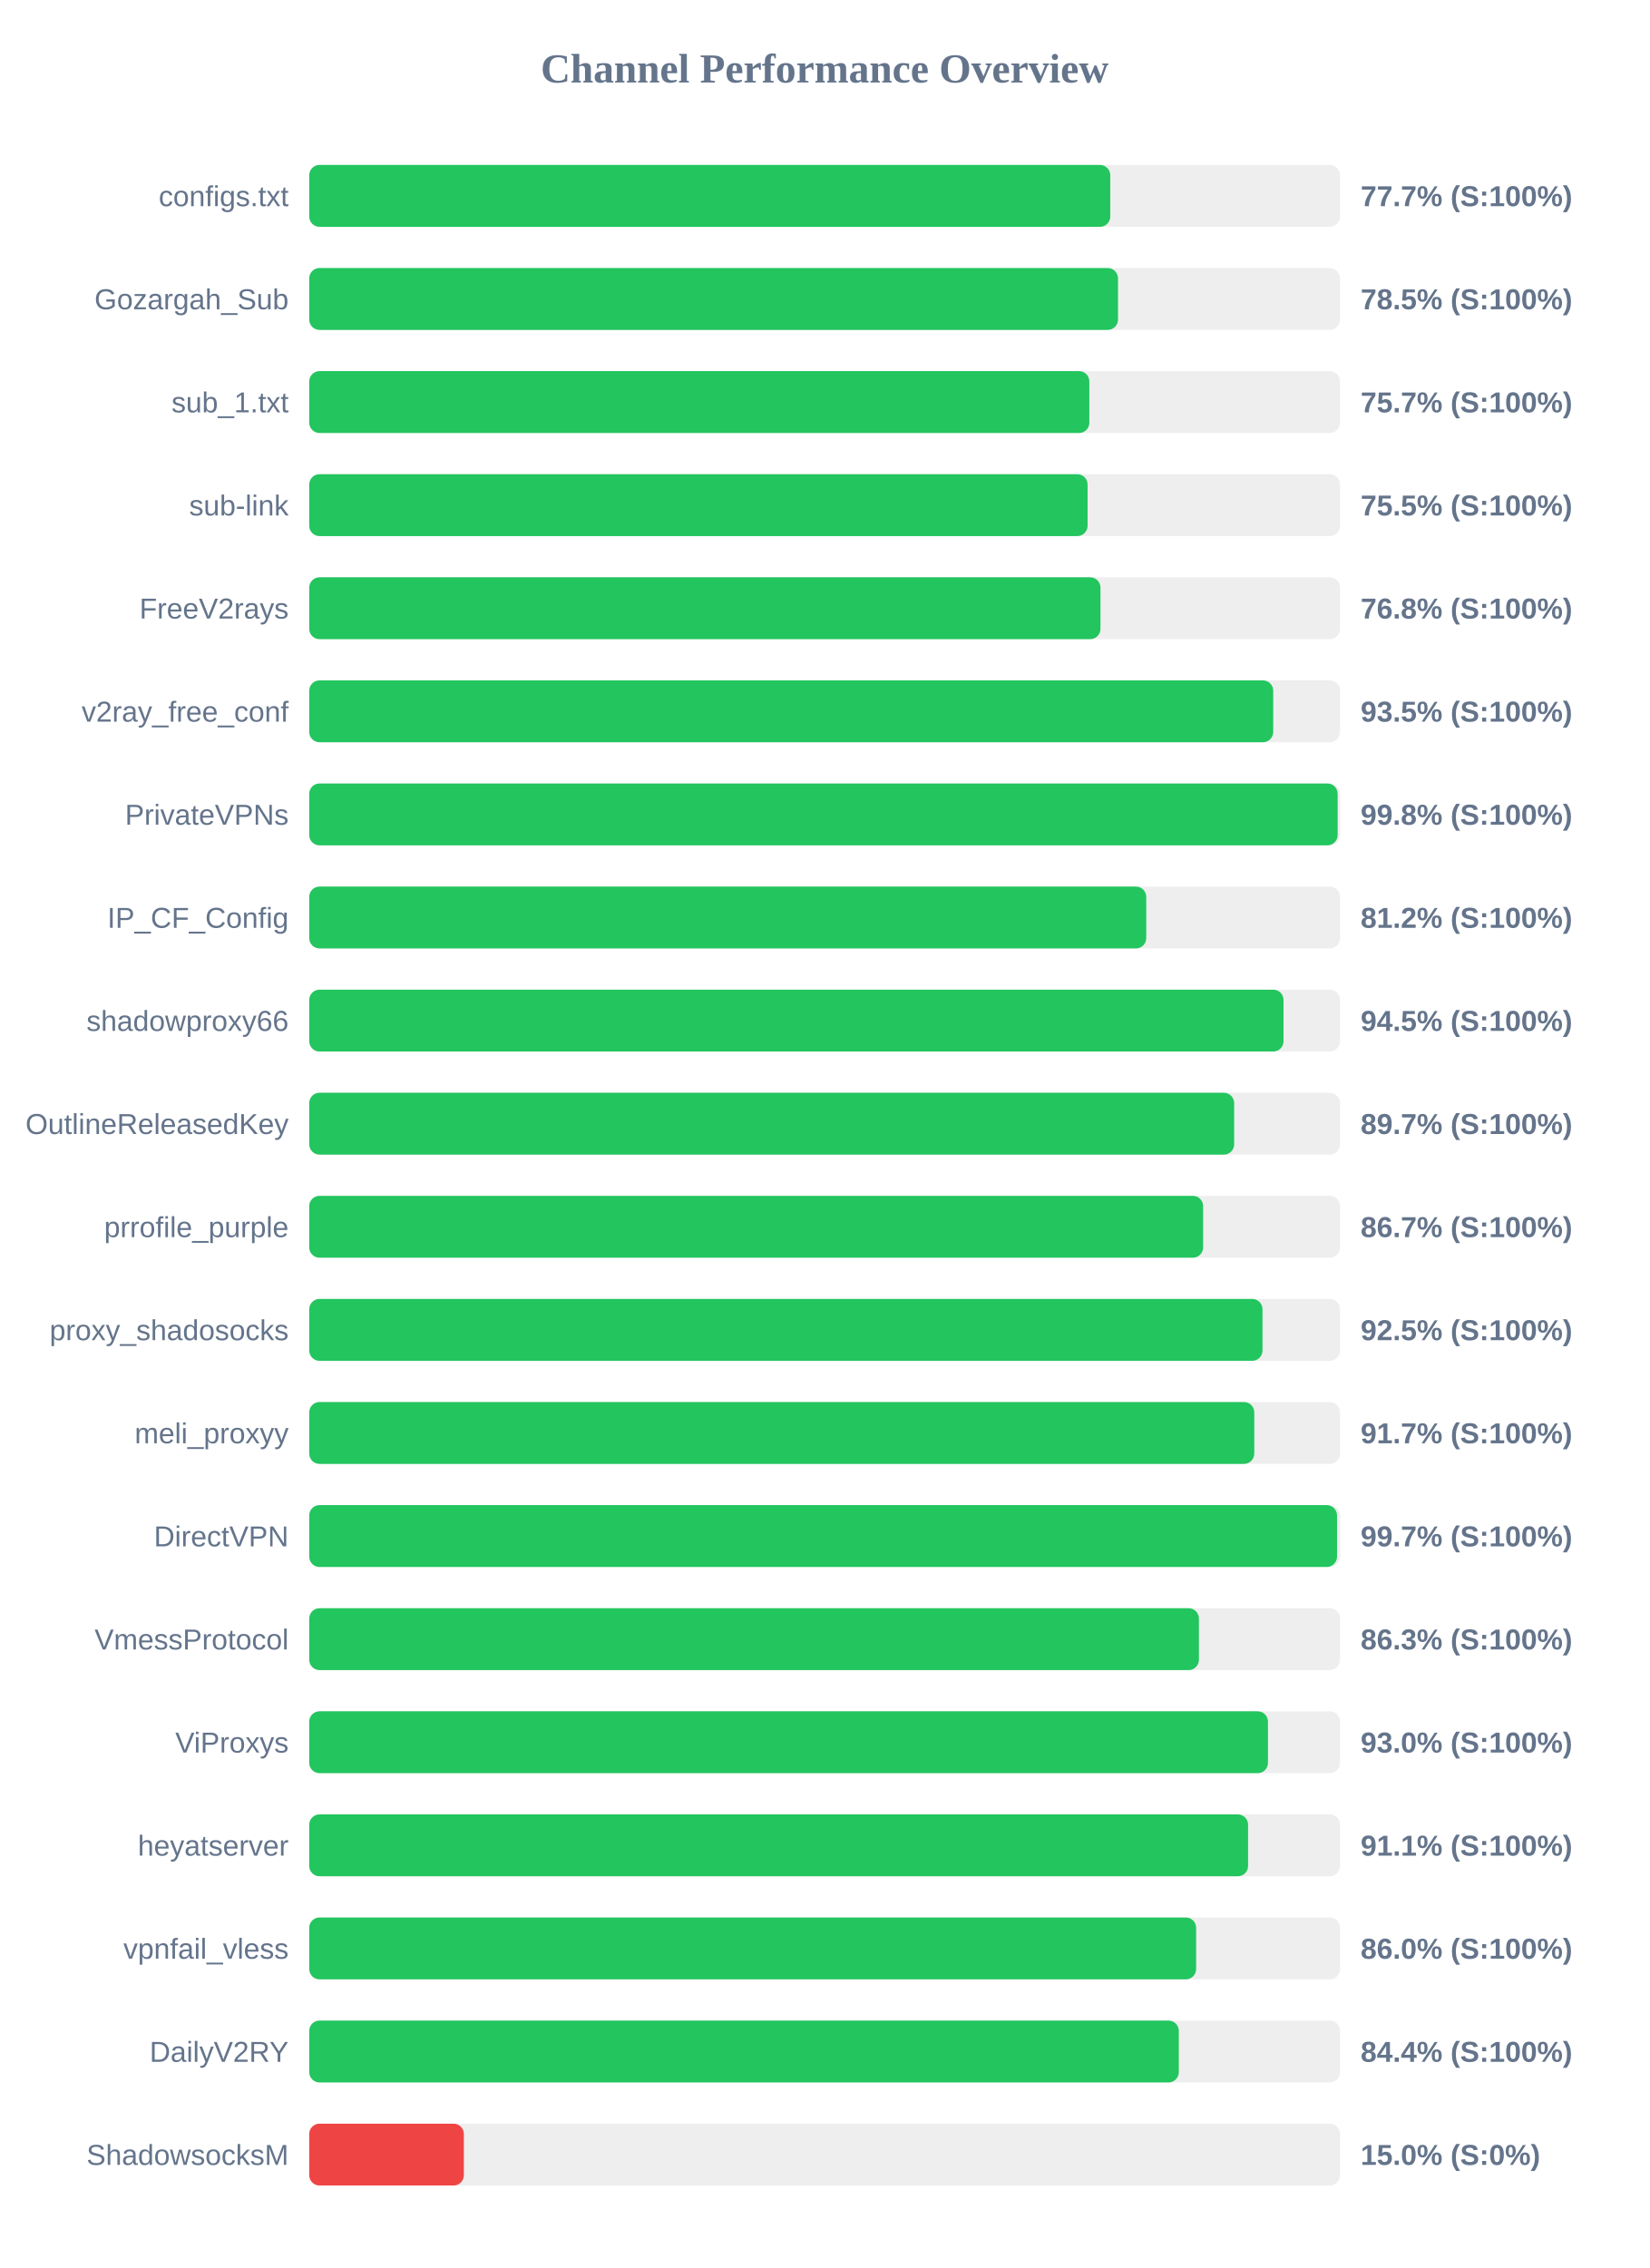
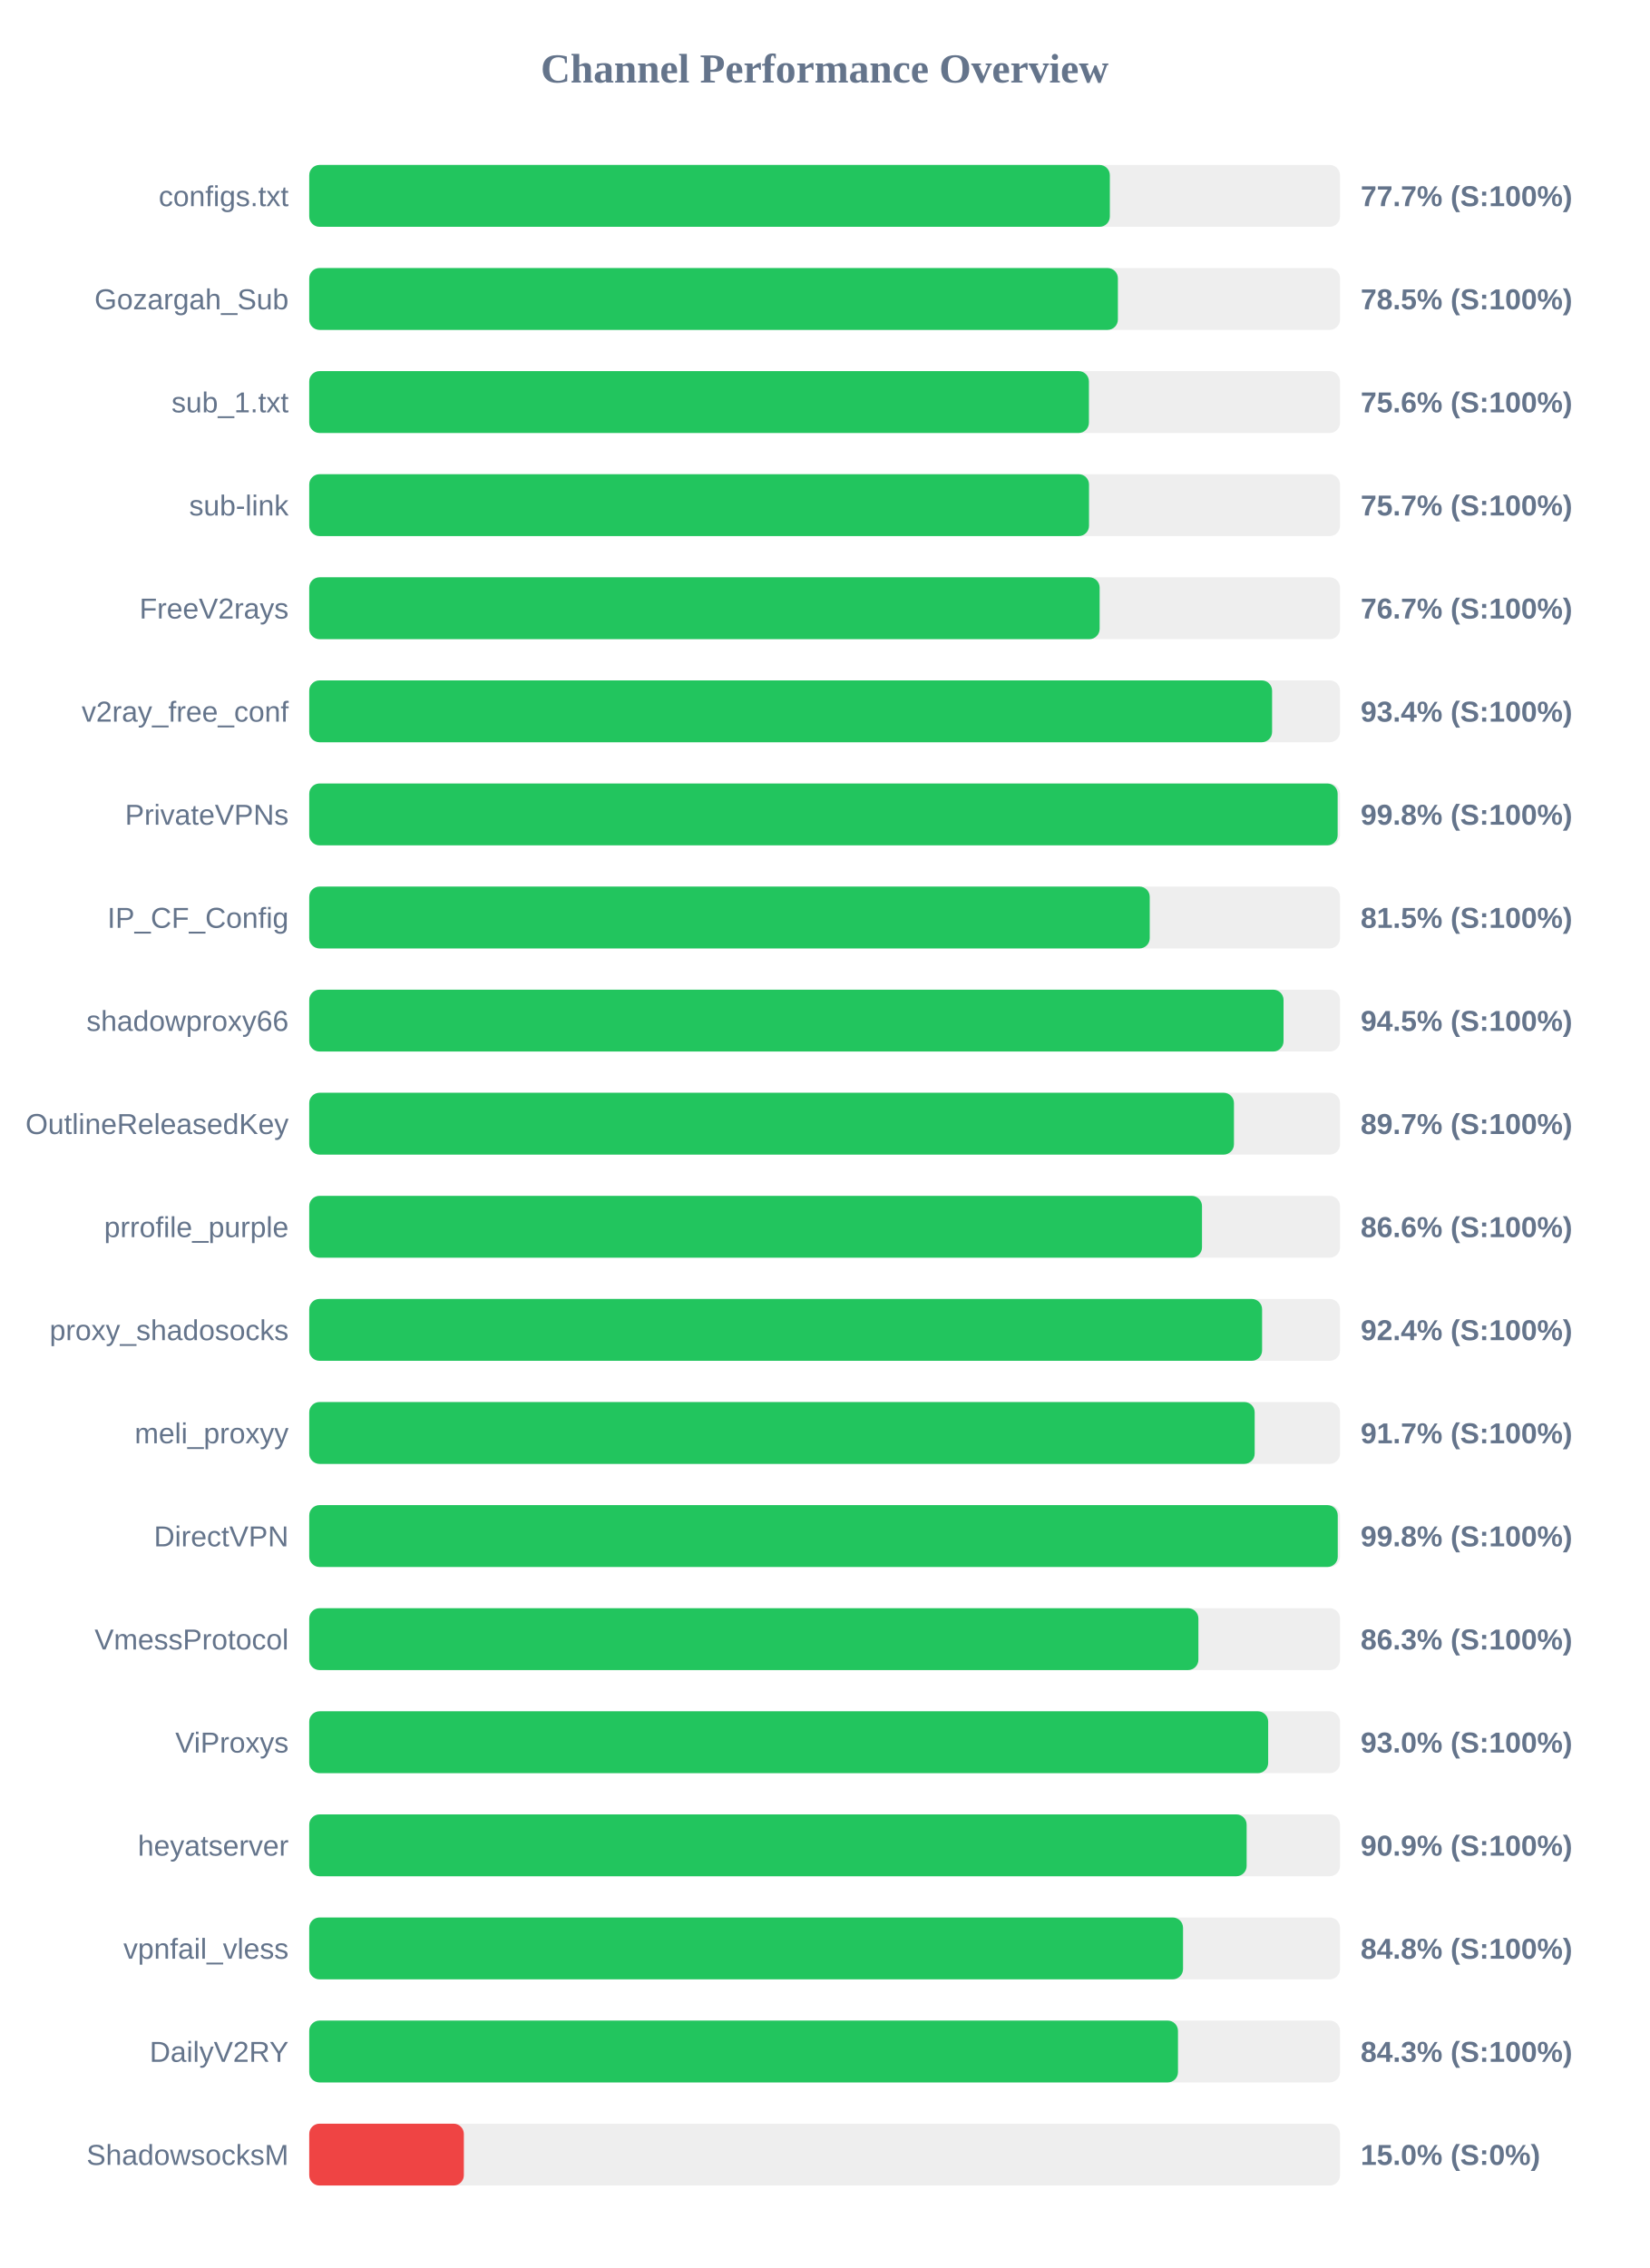
<svg xmlns="http://www.w3.org/2000/svg" width="800" height="1100" version="1.1">
  <style>
        .row { font: 14px Arial; fill: #64748b; }
        .score { font: bold 14px Arial; fill: #64748b; }
    </style>
  <text x="400" y="40" text-anchor="middle" font-size="20px" font-weight="bold" fill="#64748b">Channel Performance Overview</text>
  <rect x="150" y="80" width="500" height="30" fill="#eee" rx="5" />
-   <rect x="150" y="80" width="388.55" height="30" fill="#22c55e" rx="5" />
+   <rect x="150" y="80" width="388.35" height="30" fill="#22c55e" rx="5" />
  <text x="140" y="100" text-anchor="end" class="row">configs.txt</text>
  <text x="660" y="100" text-anchor="start" class="score">77.7% (S:100%)</text>
  <rect x="150" y="130" width="500" height="30" fill="#eee" rx="5" />
-   <rect x="150" y="130" width="392.3" height="30" fill="#22c55e" rx="5" />
+   <rect x="150" y="130" width="392.25" height="30" fill="#22c55e" rx="5" />
  <text x="140" y="150" text-anchor="end" class="row">Gozargah_Sub</text>
  <text x="660" y="150" text-anchor="start" class="score">78.5% (S:100%)</text>
  <rect x="150" y="180" width="500" height="30" fill="#eee" rx="5" />
-   <rect x="150" y="180" width="378.4" height="30" fill="#22c55e" rx="5" />
+   <rect x="150" y="180" width="378.2" height="30" fill="#22c55e" rx="5" />
  <text x="140" y="200" text-anchor="end" class="row">sub_1.txt</text>
-   <text x="660" y="200" text-anchor="start" class="score">75.7% (S:100%)</text>
+   <text x="660" y="200" text-anchor="start" class="score">75.6% (S:100%)</text>
  <rect x="150" y="230" width="500" height="30" fill="#eee" rx="5" />
-   <rect x="150" y="230" width="377.55" height="30" fill="#22c55e" rx="5" />
+   <rect x="150" y="230" width="378.25" height="30" fill="#22c55e" rx="5" />
  <text x="140" y="250" text-anchor="end" class="row">sub-link</text>
-   <text x="660" y="250" text-anchor="start" class="score">75.5% (S:100%)</text>
+   <text x="660" y="250" text-anchor="start" class="score">75.7% (S:100%)</text>
  <rect x="150" y="280" width="500" height="30" fill="#eee" rx="5" />
-   <rect x="150" y="280" width="383.8" height="30" fill="#22c55e" rx="5" />
+   <rect x="150" y="280" width="383.4" height="30" fill="#22c55e" rx="5" />
  <text x="140" y="300" text-anchor="end" class="row">FreeV2rays</text>
-   <text x="660" y="300" text-anchor="start" class="score">76.8% (S:100%)</text>
+   <text x="660" y="300" text-anchor="start" class="score">76.7% (S:100%)</text>
  <rect x="150" y="330" width="500" height="30" fill="#eee" rx="5" />
-   <rect x="150" y="330" width="467.6" height="30" fill="#22c55e" rx="5" />
+   <rect x="150" y="330" width="467.05" height="30" fill="#22c55e" rx="5" />
  <text x="140" y="350" text-anchor="end" class="row">v2ray_free_conf</text>
-   <text x="660" y="350" text-anchor="start" class="score">93.5% (S:100%)</text>
+   <text x="660" y="350" text-anchor="start" class="score">93.4% (S:100%)</text>
  <rect x="150" y="380" width="500" height="30" fill="#eee" rx="5" />
  <rect x="150" y="380" width="498.85" height="30" fill="#22c55e" rx="5" />
  <text x="140" y="400" text-anchor="end" class="row">PrivateVPNs</text>
  <text x="660" y="400" text-anchor="start" class="score">99.8% (S:100%)</text>
  <rect x="150" y="430" width="500" height="30" fill="#eee" rx="5" />
-   <rect x="150" y="430" width="406.0" height="30" fill="#22c55e" rx="5" />
+   <rect x="150" y="430" width="407.7" height="30" fill="#22c55e" rx="5" />
  <text x="140" y="450" text-anchor="end" class="row">IP_CF_Config</text>
-   <text x="660" y="450" text-anchor="start" class="score">81.2% (S:100%)</text>
+   <text x="660" y="450" text-anchor="start" class="score">81.5% (S:100%)</text>
  <rect x="150" y="480" width="500" height="30" fill="#eee" rx="5" />
  <rect x="150" y="480" width="472.6" height="30" fill="#22c55e" rx="5" />
  <text x="140" y="500" text-anchor="end" class="row">shadowproxy66</text>
  <text x="660" y="500" text-anchor="start" class="score">94.5% (S:100%)</text>
  <rect x="150" y="530" width="500" height="30" fill="#eee" rx="5" />
-   <rect x="150" y="530" width="448.65" height="30" fill="#22c55e" rx="5" />
+   <rect x="150" y="530" width="448.55" height="30" fill="#22c55e" rx="5" />
  <text x="140" y="550" text-anchor="end" class="row">OutlineReleasedKey</text>
  <text x="660" y="550" text-anchor="start" class="score">89.7% (S:100%)</text>
  <rect x="150" y="580" width="500" height="30" fill="#eee" rx="5" />
-   <rect x="150" y="580" width="433.6" height="30" fill="#22c55e" rx="5" />
+   <rect x="150" y="580" width="433.05" height="30" fill="#22c55e" rx="5" />
  <text x="140" y="600" text-anchor="end" class="row">prrofile_purple</text>
-   <text x="660" y="600" text-anchor="start" class="score">86.7% (S:100%)</text>
+   <text x="660" y="600" text-anchor="start" class="score">86.6% (S:100%)</text>
  <rect x="150" y="630" width="500" height="30" fill="#eee" rx="5" />
-   <rect x="150" y="630" width="462.4" height="30" fill="#22c55e" rx="5" />
+   <rect x="150" y="630" width="462.2" height="30" fill="#22c55e" rx="5" />
  <text x="140" y="650" text-anchor="end" class="row">proxy_shadosocks</text>
-   <text x="660" y="650" text-anchor="start" class="score">92.5% (S:100%)</text>
+   <text x="660" y="650" text-anchor="start" class="score">92.4% (S:100%)</text>
  <rect x="150" y="680" width="500" height="30" fill="#eee" rx="5" />
-   <rect x="150" y="680" width="458.4" height="30" fill="#22c55e" rx="5" />
+   <rect x="150" y="680" width="458.6" height="30" fill="#22c55e" rx="5" />
  <text x="140" y="700" text-anchor="end" class="row">meli_proxyy</text>
  <text x="660" y="700" text-anchor="start" class="score">91.7% (S:100%)</text>
  <rect x="150" y="730" width="500" height="30" fill="#eee" rx="5" />
-   <rect x="150" y="730" width="498.55" height="30" fill="#22c55e" rx="5" />
+   <rect x="150" y="730" width="498.9" height="30" fill="#22c55e" rx="5" />
  <text x="140" y="750" text-anchor="end" class="row">DirectVPN</text>
-   <text x="660" y="750" text-anchor="start" class="score">99.7% (S:100%)</text>
+   <text x="660" y="750" text-anchor="start" class="score">99.8% (S:100%)</text>
  <rect x="150" y="780" width="500" height="30" fill="#eee" rx="5" />
-   <rect x="150" y="780" width="431.55" height="30" fill="#22c55e" rx="5" />
+   <rect x="150" y="780" width="431.3" height="30" fill="#22c55e" rx="5" />
  <text x="140" y="800" text-anchor="end" class="row">VmessProtocol</text>
  <text x="660" y="800" text-anchor="start" class="score">86.3% (S:100%)</text>
  <rect x="150" y="830" width="500" height="30" fill="#eee" rx="5" />
-   <rect x="150" y="830" width="465.05" height="30" fill="#22c55e" rx="5" />
+   <rect x="150" y="830" width="465.15" height="30" fill="#22c55e" rx="5" />
  <text x="140" y="850" text-anchor="end" class="row">ViProxys</text>
  <text x="660" y="850" text-anchor="start" class="score">93.0% (S:100%)</text>
  <rect x="150" y="880" width="500" height="30" fill="#eee" rx="5" />
-   <rect x="150" y="880" width="455.4" height="30" fill="#22c55e" rx="5" />
+   <rect x="150" y="880" width="454.7" height="30" fill="#22c55e" rx="5" />
  <text x="140" y="900" text-anchor="end" class="row">heyatserver</text>
-   <text x="660" y="900" text-anchor="start" class="score">91.1% (S:100%)</text>
+   <text x="660" y="900" text-anchor="start" class="score">90.9% (S:100%)</text>
  <rect x="150" y="930" width="500" height="30" fill="#eee" rx="5" />
-   <rect x="150" y="930" width="430.2" height="30" fill="#22c55e" rx="5" />
+   <rect x="150" y="930" width="423.85" height="30" fill="#22c55e" rx="5" />
  <text x="140" y="950" text-anchor="end" class="row">vpnfail_vless</text>
-   <text x="660" y="950" text-anchor="start" class="score">86.0% (S:100%)</text>
+   <text x="660" y="950" text-anchor="start" class="score">84.8% (S:100%)</text>
  <rect x="150" y="980" width="500" height="30" fill="#eee" rx="5" />
-   <rect x="150" y="980" width="421.8" height="30" fill="#22c55e" rx="5" />
+   <rect x="150" y="980" width="421.4" height="30" fill="#22c55e" rx="5" />
  <text x="140" y="1000" text-anchor="end" class="row">DailyV2RY</text>
-   <text x="660" y="1000" text-anchor="start" class="score">84.4% (S:100%)</text>
+   <text x="660" y="1000" text-anchor="start" class="score">84.3% (S:100%)</text>
  <rect x="150" y="1030" width="500" height="30" fill="#eee" rx="5" />
  <rect x="150" y="1030" width="75.0" height="30" fill="#ef4444" rx="5" />
  <text x="140" y="1050" text-anchor="end" class="row">ShadowsocksM</text>
  <text x="660" y="1050" text-anchor="start" class="score">15.0% (S:0%)</text>
</svg>
